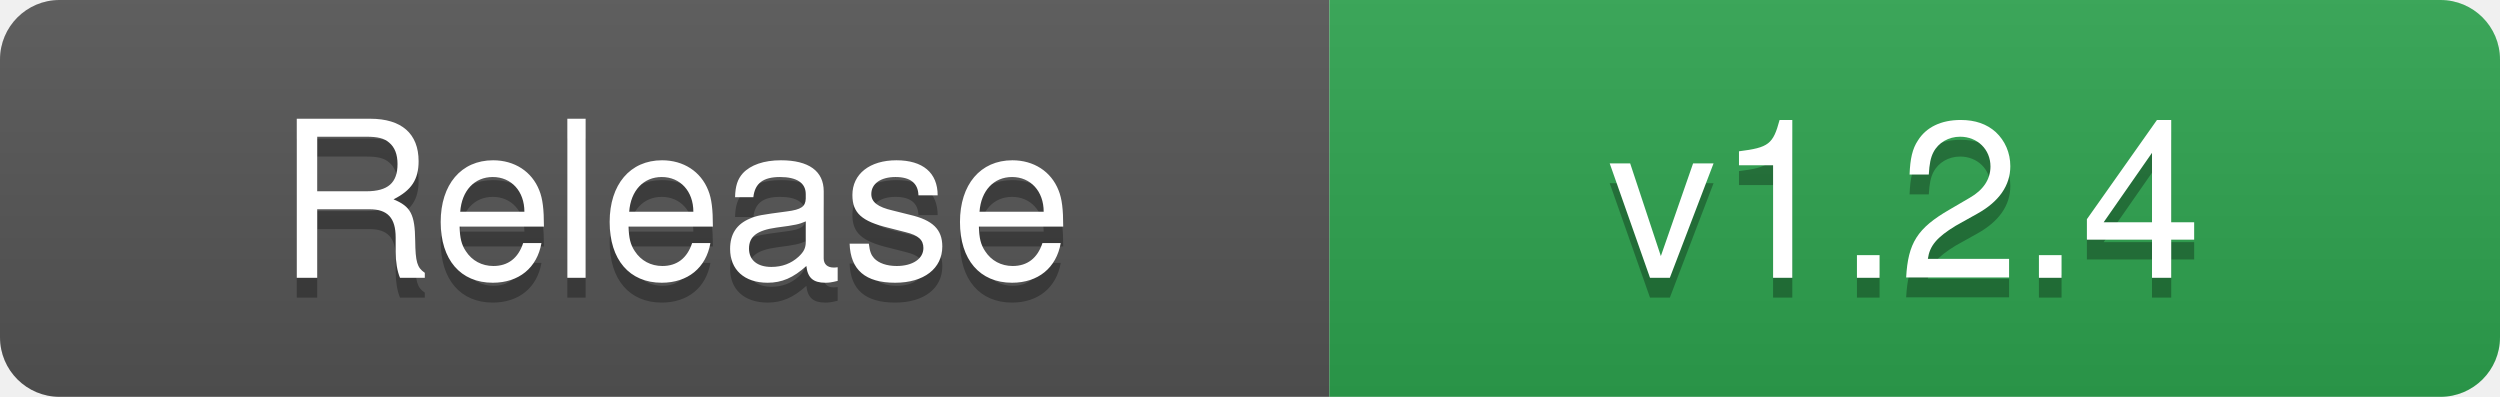
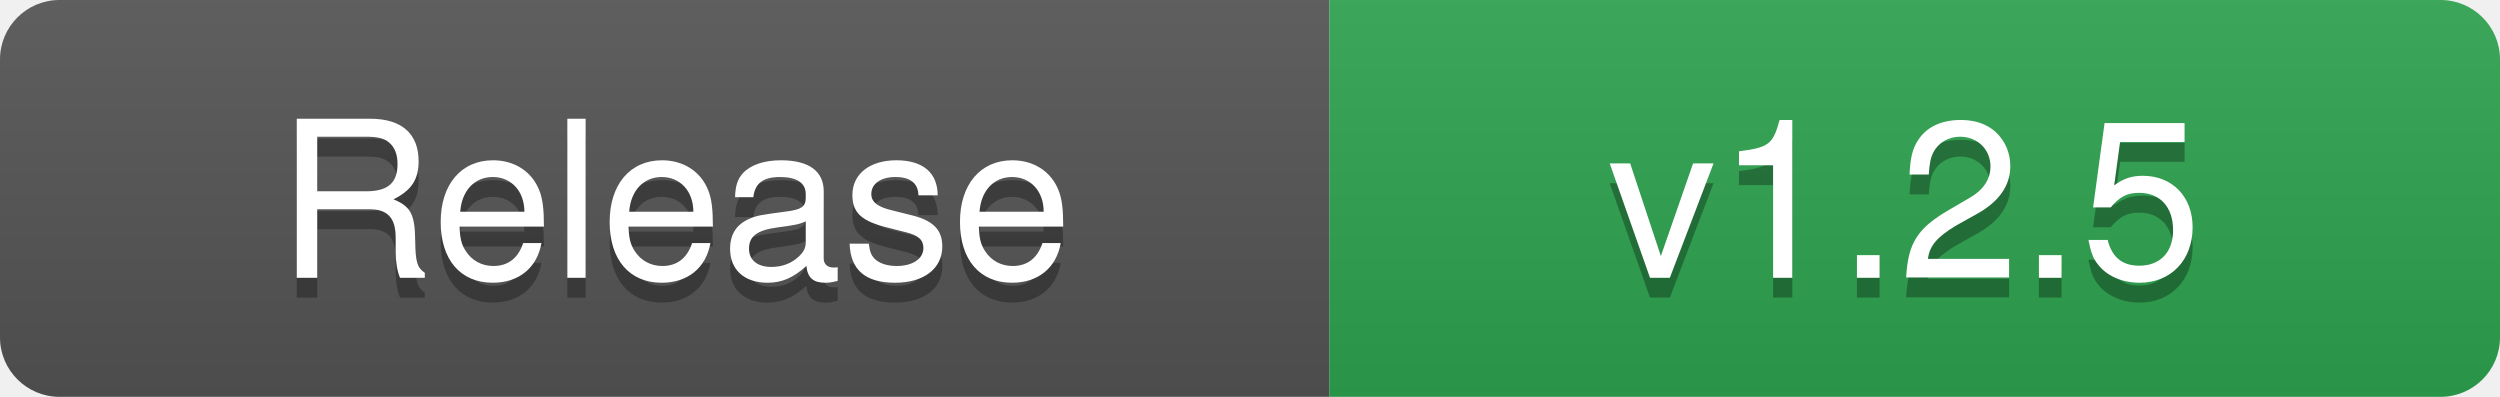
- <svg xmlns="http://www.w3.org/2000/svg" width="126" height="20" role="img" aria-label="Release: v1.2.4">
+ <svg xmlns="http://www.w3.org/2000/svg" width="126" height="20" role="img" aria-label="Release: v1.2.5">
  <linearGradient id="s" x2="0" y2="100%">
    <stop offset="0" stop-color="#bbb" stop-opacity=".1" />
    <stop offset="1" stop-opacity=".1" />
  </linearGradient>
  <clipPath id="r">
    <rect width="126" height="20" rx="3" fill="#fff" />
  </clipPath>
  <g clip-path="url(#r)">
    <rect width="67" height="20" fill="#555555" />
    <rect x="67" width="59" height="20" fill="#2EA44F" />
    <rect width="126" height="20" fill="url(#s)" />
  </g>
  <g fill="#fff" text-anchor="middle" font-family="-apple-system,BlinkMacSystemFont,'Segoe UI',Helvetica,Arial,sans-serif" font-size="11">
    <text x="34" y="15" fill="#010101" fill-opacity=".3" textLength="57" lengthAdjust="spacingAndGlyphs">Release</text>
    <text x="34" y="14" textLength="57" lengthAdjust="spacingAndGlyphs">Release</text>
-     <text x="96" y="15" fill="#010101" fill-opacity=".3" textLength="49" lengthAdjust="spacingAndGlyphs">v1.2.4</text>
-     <text x="96" y="14" textLength="49" lengthAdjust="spacingAndGlyphs">v1.2.4</text>
+     <text x="96" y="15" fill="#010101" fill-opacity=".3" textLength="49" lengthAdjust="spacingAndGlyphs">v1.2.5</text>
+     <text x="96" y="14" textLength="49" lengthAdjust="spacingAndGlyphs">v1.2.5</text>
  </g>
</svg>
